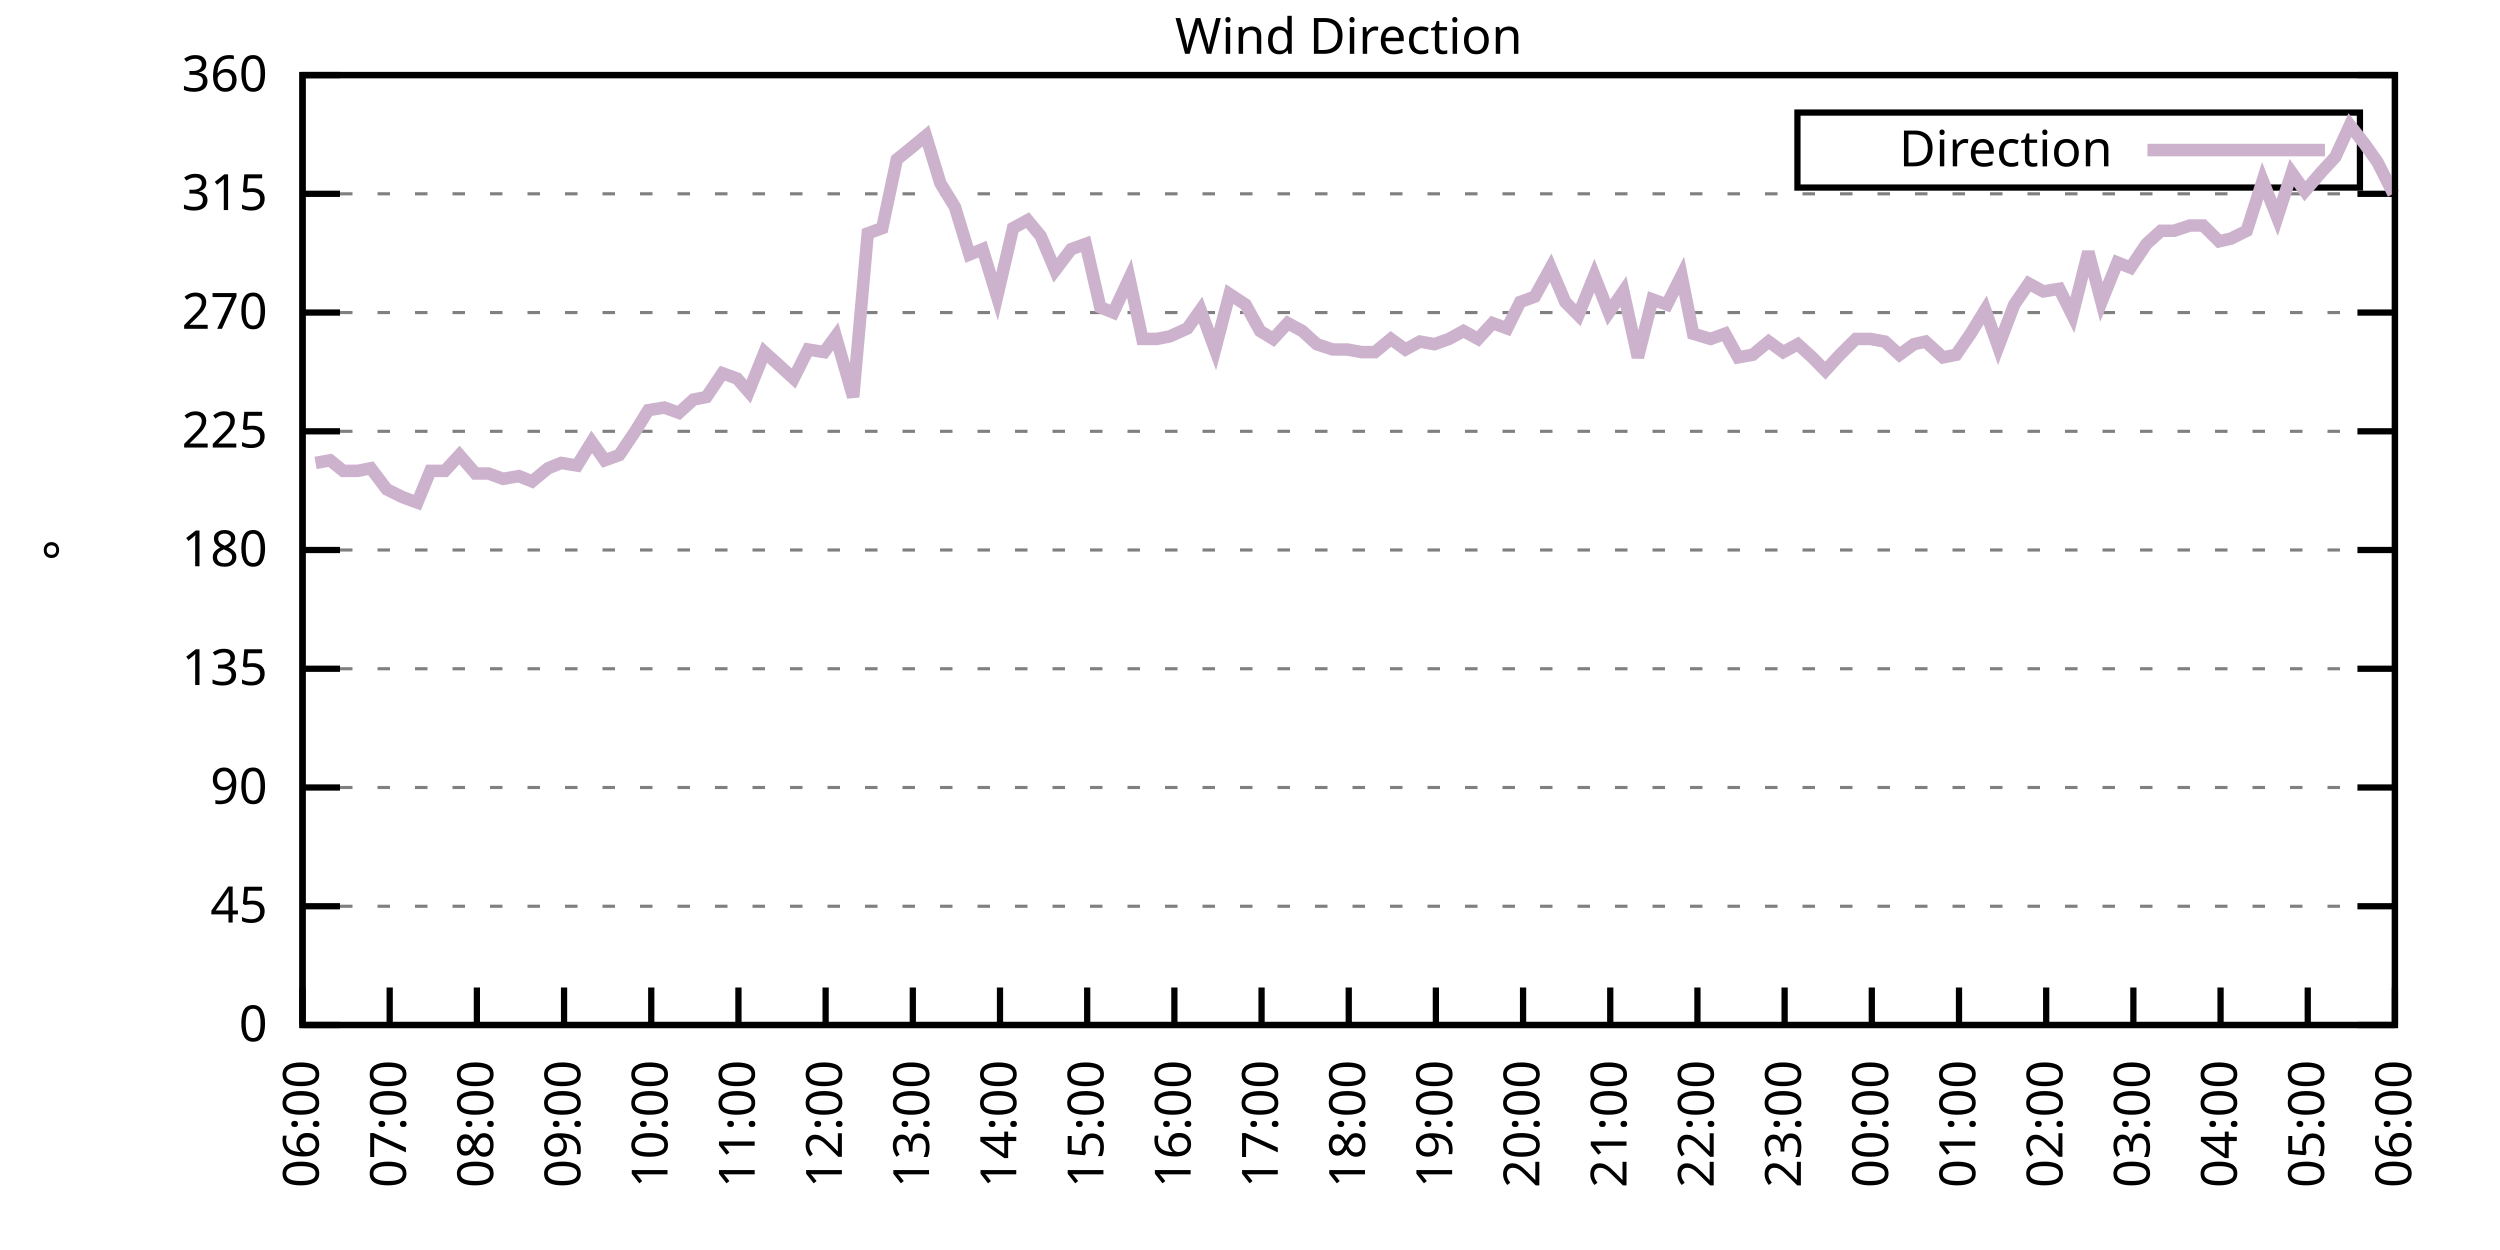
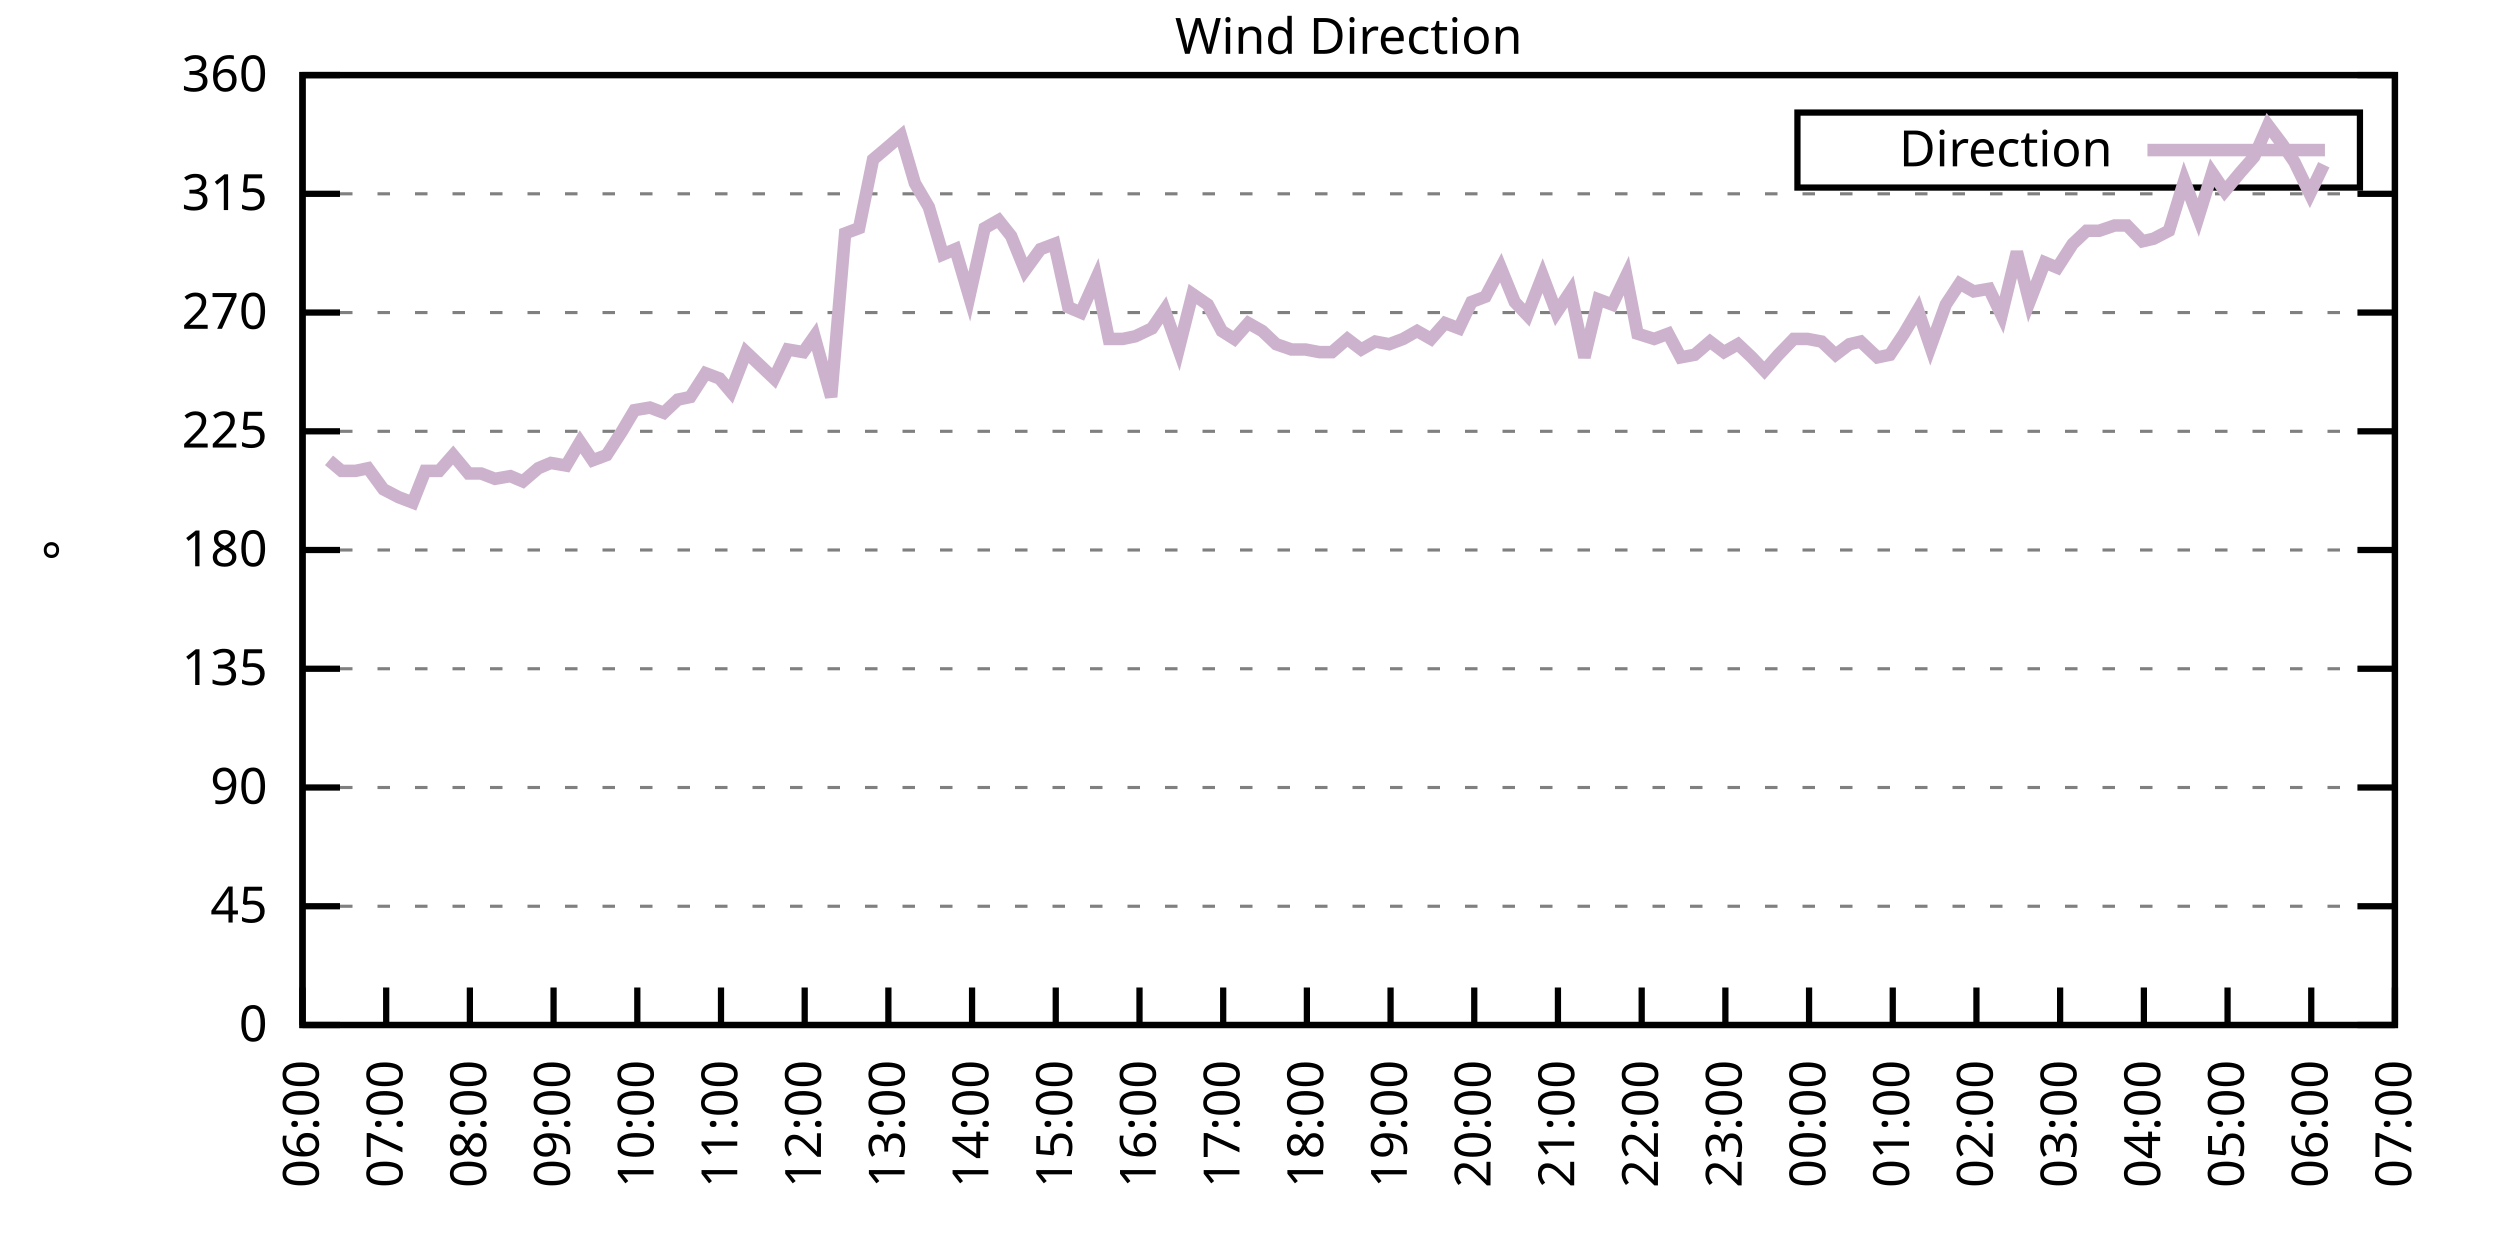
<svg xmlns="http://www.w3.org/2000/svg" xmlns:xlink="http://www.w3.org/1999/xlink" width="400" height="200" viewBox="0 0 400 200">
  <g id="gnuplot_canvas">
    <rect x="0" y="0" width="400" height="200" fill="none" />
    <defs>
      <circle id="gpDot" r="0.5" stroke-width="0.5" stroke="currentColor" />
      <path id="gpPt0" stroke-width="0.333" stroke="currentColor" d="M-1,0 h2 M0,-1 v2" />
      <path id="gpPt1" stroke-width="0.333" stroke="currentColor" d="M-1,-1 L1,1 M1,-1 L-1,1" />
      <path id="gpPt2" stroke-width="0.333" stroke="currentColor" d="M-1,0 L1,0 M0,-1 L0,1 M-1,-1 L1,1 M-1,1 L1,-1" />
      <rect id="gpPt3" stroke-width="0.333" stroke="currentColor" x="-1" y="-1" width="2" height="2" />
      <rect id="gpPt4" stroke-width="0.333" stroke="currentColor" fill="currentColor" x="-1" y="-1" width="2" height="2" />
      <circle id="gpPt5" stroke-width="0.333" stroke="currentColor" cx="0" cy="0" r="1" />
      <use xlink:href="#gpPt5" id="gpPt6" fill="currentColor" stroke="none" />
      <path id="gpPt7" stroke-width="0.333" stroke="currentColor" d="M0,-1.33 L-1.33,0.67 L1.33,0.67 z" />
      <use xlink:href="#gpPt7" id="gpPt8" fill="currentColor" stroke="none" />
      <use xlink:href="#gpPt7" id="gpPt9" stroke="currentColor" transform="rotate(180)" />
      <use xlink:href="#gpPt9" id="gpPt10" fill="currentColor" stroke="none" />
      <use xlink:href="#gpPt3" id="gpPt11" stroke="currentColor" transform="rotate(45)" />
      <use xlink:href="#gpPt11" id="gpPt12" fill="currentColor" stroke="none" />
      <path id="gpPt13" stroke-width="0.333" stroke="currentColor" d="M0,1.330 L1.265,0.411 L0.782,-1.067 L-0.782,-1.076 L-1.265,0.411 z" />
      <use xlink:href="#gpPt13" id="gpPt14" fill="currentColor" stroke="none" />
      <filter id="textbox" filterUnits="objectBoundingBox" x="0" y="0" height="1" width="1">
        <feFlood flood-color="white" flood-opacity="1" result="bgnd" />
        <feComposite in="SourceGraphic" in2="bgnd" operator="atop" />
      </filter>
      <filter id="greybox" filterUnits="objectBoundingBox" x="0" y="0" height="1" width="1">
        <feFlood flood-color="lightgrey" flood-opacity="1" result="grey" />
        <feComposite in="SourceGraphic" in2="grey" operator="atop" />
      </filter>
    </defs>
    <g fill="none" color="white" stroke="currentColor" stroke-width="1.00" stroke-linecap="butt" stroke-linejoin="miter">
</g>
    <g fill="none" color="black" stroke="currentColor" stroke-width="1.00" stroke-linecap="butt" stroke-linejoin="miter">
      <g stroke="none" shape-rendering="crispEdges">
        <polygon fill="rgb(255, 255, 255)" points="48.40,164.00 383.18,164.00 383.18,12.02 48.40,12.02 " />
      </g>
    </g>
    <g fill="none" color="black" stroke="currentColor" stroke-width="1.00" stroke-linecap="butt" stroke-linejoin="miter">
</g>
    <g fill="none" color="black" stroke="black" stroke-width="0.50" stroke-linecap="butt" stroke-linejoin="miter">
</g>
    <g fill="none" color="gray" stroke="currentColor" stroke-width="0.50" stroke-linecap="butt" stroke-linejoin="miter">
      <path stroke="gray" stroke-dasharray="2,4" class="gridline" d="M48.40,164.00 L383.19,164.00  " />
    </g>
    <g fill="none" color="gray" stroke="gray" stroke-width="1.00" stroke-linecap="butt" stroke-linejoin="miter">
</g>
    <g fill="none" color="black" stroke="currentColor" stroke-width="1.00" stroke-linecap="butt" stroke-linejoin="miter">
      <path stroke="black" d="M48.40,164.00 L54.40,164.00 M383.19,164.00 L377.19,164.00  " />
      <g transform="translate(42.80,166.60)" stroke="none" fill="black" font-family="Sans" font-size="8.00" text-anchor="end">
        <text>
          <tspan font-family="Sans"> 0</tspan>
        </text>
      </g>
    </g>
    <g fill="none" color="black" stroke="currentColor" stroke-width="1.00" stroke-linecap="butt" stroke-linejoin="miter">
</g>
    <g fill="none" color="black" stroke="black" stroke-width="0.50" stroke-linecap="butt" stroke-linejoin="miter">
</g>
    <g fill="none" color="gray" stroke="currentColor" stroke-width="0.50" stroke-linecap="butt" stroke-linejoin="miter">
      <path stroke="gray" stroke-dasharray="2,4" class="gridline" d="M48.40,145.00 L383.19,145.00  " />
    </g>
    <g fill="none" color="gray" stroke="gray" stroke-width="1.00" stroke-linecap="butt" stroke-linejoin="miter">
</g>
    <g fill="none" color="black" stroke="currentColor" stroke-width="1.00" stroke-linecap="butt" stroke-linejoin="miter">
      <path stroke="black" d="M48.40,145.00 L54.40,145.00 M383.19,145.00 L377.19,145.00  " />
      <g transform="translate(42.80,147.60)" stroke="none" fill="black" font-family="Sans" font-size="8.00" text-anchor="end">
        <text>
          <tspan font-family="Sans"> 45</tspan>
        </text>
      </g>
    </g>
    <g fill="none" color="black" stroke="currentColor" stroke-width="1.00" stroke-linecap="butt" stroke-linejoin="miter">
</g>
    <g fill="none" color="black" stroke="black" stroke-width="0.50" stroke-linecap="butt" stroke-linejoin="miter">
</g>
    <g fill="none" color="gray" stroke="currentColor" stroke-width="0.50" stroke-linecap="butt" stroke-linejoin="miter">
      <path stroke="gray" stroke-dasharray="2,4" class="gridline" d="M48.40,126.00 L383.19,126.00  " />
    </g>
    <g fill="none" color="gray" stroke="gray" stroke-width="1.00" stroke-linecap="butt" stroke-linejoin="miter">
</g>
    <g fill="none" color="black" stroke="currentColor" stroke-width="1.00" stroke-linecap="butt" stroke-linejoin="miter">
      <path stroke="black" d="M48.40,126.00 L54.40,126.00 M383.19,126.00 L377.19,126.00  " />
      <g transform="translate(42.80,128.60)" stroke="none" fill="black" font-family="Sans" font-size="8.00" text-anchor="end">
        <text>
          <tspan font-family="Sans"> 90</tspan>
        </text>
      </g>
    </g>
    <g fill="none" color="black" stroke="currentColor" stroke-width="1.00" stroke-linecap="butt" stroke-linejoin="miter">
</g>
    <g fill="none" color="black" stroke="black" stroke-width="0.50" stroke-linecap="butt" stroke-linejoin="miter">
</g>
    <g fill="none" color="gray" stroke="currentColor" stroke-width="0.50" stroke-linecap="butt" stroke-linejoin="miter">
      <path stroke="gray" stroke-dasharray="2,4" class="gridline" d="M48.40,107.00 L383.19,107.00  " />
    </g>
    <g fill="none" color="gray" stroke="gray" stroke-width="1.00" stroke-linecap="butt" stroke-linejoin="miter">
</g>
    <g fill="none" color="black" stroke="currentColor" stroke-width="1.00" stroke-linecap="butt" stroke-linejoin="miter">
      <path stroke="black" d="M48.40,107.00 L54.40,107.00 M383.19,107.00 L377.19,107.00  " />
      <g transform="translate(42.80,109.60)" stroke="none" fill="black" font-family="Sans" font-size="8.00" text-anchor="end">
        <text>
          <tspan font-family="Sans"> 135</tspan>
        </text>
      </g>
    </g>
    <g fill="none" color="black" stroke="currentColor" stroke-width="1.00" stroke-linecap="butt" stroke-linejoin="miter">
</g>
    <g fill="none" color="black" stroke="black" stroke-width="0.50" stroke-linecap="butt" stroke-linejoin="miter">
</g>
    <g fill="none" color="gray" stroke="currentColor" stroke-width="0.50" stroke-linecap="butt" stroke-linejoin="miter">
      <path stroke="gray" stroke-dasharray="2,4" class="gridline" d="M48.40,88.00 L383.19,88.00  " />
    </g>
    <g fill="none" color="gray" stroke="gray" stroke-width="1.00" stroke-linecap="butt" stroke-linejoin="miter">
</g>
    <g fill="none" color="black" stroke="currentColor" stroke-width="1.00" stroke-linecap="butt" stroke-linejoin="miter">
      <path stroke="black" d="M48.40,88.00 L54.40,88.00 M383.19,88.00 L377.19,88.00  " />
      <g transform="translate(42.80,90.60)" stroke="none" fill="black" font-family="Sans" font-size="8.00" text-anchor="end">
        <text>
          <tspan font-family="Sans"> 180</tspan>
        </text>
      </g>
    </g>
    <g fill="none" color="black" stroke="currentColor" stroke-width="1.00" stroke-linecap="butt" stroke-linejoin="miter">
</g>
    <g fill="none" color="black" stroke="black" stroke-width="0.50" stroke-linecap="butt" stroke-linejoin="miter">
</g>
    <g fill="none" color="gray" stroke="currentColor" stroke-width="0.50" stroke-linecap="butt" stroke-linejoin="miter">
      <path stroke="gray" stroke-dasharray="2,4" class="gridline" d="M48.40,69.01 L383.19,69.01  " />
    </g>
    <g fill="none" color="gray" stroke="gray" stroke-width="1.00" stroke-linecap="butt" stroke-linejoin="miter">
</g>
    <g fill="none" color="black" stroke="currentColor" stroke-width="1.00" stroke-linecap="butt" stroke-linejoin="miter">
      <path stroke="black" d="M48.40,69.01 L54.40,69.01 M383.19,69.01 L377.19,69.01  " />
      <g transform="translate(42.80,71.61)" stroke="none" fill="black" font-family="Sans" font-size="8.00" text-anchor="end">
        <text>
          <tspan font-family="Sans"> 225</tspan>
        </text>
      </g>
    </g>
    <g fill="none" color="black" stroke="currentColor" stroke-width="1.00" stroke-linecap="butt" stroke-linejoin="miter">
</g>
    <g fill="none" color="black" stroke="black" stroke-width="0.50" stroke-linecap="butt" stroke-linejoin="miter">
</g>
    <g fill="none" color="gray" stroke="currentColor" stroke-width="0.50" stroke-linecap="butt" stroke-linejoin="miter">
      <path stroke="gray" stroke-dasharray="2,4" class="gridline" d="M48.40,50.01 L383.19,50.01  " />
    </g>
    <g fill="none" color="gray" stroke="gray" stroke-width="1.00" stroke-linecap="butt" stroke-linejoin="miter">
</g>
    <g fill="none" color="black" stroke="currentColor" stroke-width="1.00" stroke-linecap="butt" stroke-linejoin="miter">
      <path stroke="black" d="M48.40,50.01 L54.40,50.01 M383.19,50.01 L377.19,50.01  " />
      <g transform="translate(42.80,52.61)" stroke="none" fill="black" font-family="Sans" font-size="8.00" text-anchor="end">
        <text>
          <tspan font-family="Sans"> 270</tspan>
        </text>
      </g>
    </g>
    <g fill="none" color="black" stroke="currentColor" stroke-width="1.00" stroke-linecap="butt" stroke-linejoin="miter">
</g>
    <g fill="none" color="black" stroke="black" stroke-width="0.50" stroke-linecap="butt" stroke-linejoin="miter">
</g>
    <g fill="none" color="gray" stroke="currentColor" stroke-width="0.50" stroke-linecap="butt" stroke-linejoin="miter">
      <path stroke="gray" stroke-dasharray="2,4" class="gridline" d="M48.40,31.01 L383.19,31.01  " />
    </g>
    <g fill="none" color="gray" stroke="gray" stroke-width="1.00" stroke-linecap="butt" stroke-linejoin="miter">
</g>
    <g fill="none" color="black" stroke="currentColor" stroke-width="1.00" stroke-linecap="butt" stroke-linejoin="miter">
      <path stroke="black" d="M48.40,31.01 L54.40,31.01 M383.19,31.01 L377.19,31.01  " />
      <g transform="translate(42.80,33.61)" stroke="none" fill="black" font-family="Sans" font-size="8.00" text-anchor="end">
        <text>
          <tspan font-family="Sans"> 315</tspan>
        </text>
      </g>
    </g>
    <g fill="none" color="black" stroke="currentColor" stroke-width="1.00" stroke-linecap="butt" stroke-linejoin="miter">
</g>
    <g fill="none" color="black" stroke="black" stroke-width="0.50" stroke-linecap="butt" stroke-linejoin="miter">
</g>
    <g fill="none" color="gray" stroke="currentColor" stroke-width="0.50" stroke-linecap="butt" stroke-linejoin="miter">
      <path stroke="gray" stroke-dasharray="2,4" class="gridline" d="M48.40,12.01 L383.19,12.01  " />
    </g>
    <g fill="none" color="gray" stroke="gray" stroke-width="1.00" stroke-linecap="butt" stroke-linejoin="miter">
</g>
    <g fill="none" color="black" stroke="currentColor" stroke-width="1.00" stroke-linecap="butt" stroke-linejoin="miter">
      <path stroke="black" d="M48.40,12.01 L54.40,12.01 M383.19,12.01 L377.19,12.01  " />
      <g transform="translate(42.80,14.61)" stroke="none" fill="black" font-family="Sans" font-size="8.00" text-anchor="end">
        <text>
          <tspan font-family="Sans"> 360</tspan>
        </text>
      </g>
    </g>
    <g fill="none" color="black" stroke="currentColor" stroke-width="1.00" stroke-linecap="butt" stroke-linejoin="miter">
      <path stroke="black" d="M48.40,164.00 L48.40,158.00  " />
      <g transform="translate(51.00,169.60) rotate(270.00)" stroke="none" fill="black" font-family="Sans" font-size="8.00" text-anchor="end">
        <text>
          <tspan font-family="Sans">06:00</tspan>
        </text>
      </g>
    </g>
    <g fill="none" color="black" stroke="currentColor" stroke-width="1.00" stroke-linecap="butt" stroke-linejoin="miter">
-       <path stroke="black" d="M62.35,164.00 L62.35,158.00  " />
-       <g transform="translate(64.95,169.60) rotate(270.00)" stroke="none" fill="black" font-family="Sans" font-size="8.00" text-anchor="end">
+       <path stroke="black" d="M61.79,164.00 L61.79,158.00  " />
+       <g transform="translate(64.39,169.60) rotate(270.00)" stroke="none" fill="black" font-family="Sans" font-size="8.00" text-anchor="end">
        <text>
          <tspan font-family="Sans">07:00</tspan>
        </text>
      </g>
    </g>
    <g fill="none" color="black" stroke="currentColor" stroke-width="1.00" stroke-linecap="butt" stroke-linejoin="miter">
-       <path stroke="black" d="M76.30,164.00 L76.30,158.00  " />
-       <g transform="translate(78.90,169.60) rotate(270.00)" stroke="none" fill="black" font-family="Sans" font-size="8.00" text-anchor="end">
+       <path stroke="black" d="M75.18,164.00 L75.18,158.00  " />
+       <g transform="translate(77.78,169.60) rotate(270.00)" stroke="none" fill="black" font-family="Sans" font-size="8.00" text-anchor="end">
        <text>
          <tspan font-family="Sans">08:00</tspan>
        </text>
      </g>
    </g>
    <g fill="none" color="black" stroke="currentColor" stroke-width="1.00" stroke-linecap="butt" stroke-linejoin="miter">
-       <path stroke="black" d="M90.25,164.00 L90.25,158.00  " />
-       <g transform="translate(92.85,169.60) rotate(270.00)" stroke="none" fill="black" font-family="Sans" font-size="8.00" text-anchor="end">
+       <path stroke="black" d="M88.57,164.00 L88.57,158.00  " />
+       <g transform="translate(91.17,169.60) rotate(270.00)" stroke="none" fill="black" font-family="Sans" font-size="8.00" text-anchor="end">
        <text>
          <tspan font-family="Sans">09:00</tspan>
        </text>
      </g>
    </g>
    <g fill="none" color="black" stroke="currentColor" stroke-width="1.00" stroke-linecap="butt" stroke-linejoin="miter">
-       <path stroke="black" d="M104.20,164.00 L104.20,158.00  " />
-       <g transform="translate(106.80,169.60) rotate(270.00)" stroke="none" fill="black" font-family="Sans" font-size="8.00" text-anchor="end">
+       <path stroke="black" d="M101.97,164.00 L101.97,158.00  " />
+       <g transform="translate(104.57,169.60) rotate(270.00)" stroke="none" fill="black" font-family="Sans" font-size="8.00" text-anchor="end">
        <text>
          <tspan font-family="Sans">10:00</tspan>
        </text>
      </g>
    </g>
    <g fill="none" color="black" stroke="currentColor" stroke-width="1.00" stroke-linecap="butt" stroke-linejoin="miter">
-       <path stroke="black" d="M118.15,164.00 L118.15,158.00  " />
-       <g transform="translate(120.75,169.60) rotate(270.00)" stroke="none" fill="black" font-family="Sans" font-size="8.00" text-anchor="end">
+       <path stroke="black" d="M115.36,164.00 L115.36,158.00  " />
+       <g transform="translate(117.96,169.60) rotate(270.00)" stroke="none" fill="black" font-family="Sans" font-size="8.00" text-anchor="end">
        <text>
          <tspan font-family="Sans">11:00</tspan>
        </text>
      </g>
    </g>
    <g fill="none" color="black" stroke="currentColor" stroke-width="1.00" stroke-linecap="butt" stroke-linejoin="miter">
-       <path stroke="black" d="M132.10,164.00 L132.10,158.00  " />
-       <g transform="translate(134.70,169.60) rotate(270.00)" stroke="none" fill="black" font-family="Sans" font-size="8.00" text-anchor="end">
+       <path stroke="black" d="M128.75,164.00 L128.75,158.00  " />
+       <g transform="translate(131.35,169.60) rotate(270.00)" stroke="none" fill="black" font-family="Sans" font-size="8.00" text-anchor="end">
        <text>
          <tspan font-family="Sans">12:00</tspan>
        </text>
      </g>
    </g>
    <g fill="none" color="black" stroke="currentColor" stroke-width="1.00" stroke-linecap="butt" stroke-linejoin="miter">
-       <path stroke="black" d="M146.05,164.00 L146.05,158.00  " />
-       <g transform="translate(148.65,169.60) rotate(270.00)" stroke="none" fill="black" font-family="Sans" font-size="8.00" text-anchor="end">
+       <path stroke="black" d="M142.14,164.00 L142.14,158.00  " />
+       <g transform="translate(144.74,169.60) rotate(270.00)" stroke="none" fill="black" font-family="Sans" font-size="8.00" text-anchor="end">
        <text>
          <tspan font-family="Sans">13:00</tspan>
        </text>
      </g>
    </g>
    <g fill="none" color="black" stroke="currentColor" stroke-width="1.00" stroke-linecap="butt" stroke-linejoin="miter">
-       <path stroke="black" d="M160.00,164.00 L160.00,158.00  " />
-       <g transform="translate(162.60,169.60) rotate(270.00)" stroke="none" fill="black" font-family="Sans" font-size="8.00" text-anchor="end">
+       <path stroke="black" d="M155.53,164.00 L155.53,158.00  " />
+       <g transform="translate(158.13,169.60) rotate(270.00)" stroke="none" fill="black" font-family="Sans" font-size="8.00" text-anchor="end">
        <text>
          <tspan font-family="Sans">14:00</tspan>
        </text>
      </g>
    </g>
    <g fill="none" color="black" stroke="currentColor" stroke-width="1.00" stroke-linecap="butt" stroke-linejoin="miter">
-       <path stroke="black" d="M173.95,164.00 L173.95,158.00  " />
-       <g transform="translate(176.55,169.60) rotate(270.00)" stroke="none" fill="black" font-family="Sans" font-size="8.00" text-anchor="end">
+       <path stroke="black" d="M168.92,164.00 L168.92,158.00  " />
+       <g transform="translate(171.52,169.60) rotate(270.00)" stroke="none" fill="black" font-family="Sans" font-size="8.00" text-anchor="end">
        <text>
          <tspan font-family="Sans">15:00</tspan>
        </text>
      </g>
    </g>
    <g fill="none" color="black" stroke="currentColor" stroke-width="1.00" stroke-linecap="butt" stroke-linejoin="miter">
-       <path stroke="black" d="M187.90,164.00 L187.90,158.00  " />
-       <g transform="translate(190.50,169.60) rotate(270.00)" stroke="none" fill="black" font-family="Sans" font-size="8.00" text-anchor="end">
+       <path stroke="black" d="M182.32,164.00 L182.32,158.00  " />
+       <g transform="translate(184.92,169.60) rotate(270.00)" stroke="none" fill="black" font-family="Sans" font-size="8.00" text-anchor="end">
        <text>
          <tspan font-family="Sans">16:00</tspan>
        </text>
      </g>
    </g>
    <g fill="none" color="black" stroke="currentColor" stroke-width="1.00" stroke-linecap="butt" stroke-linejoin="miter">
-       <path stroke="black" d="M201.85,164.00 L201.85,158.00  " />
-       <g transform="translate(204.45,169.60) rotate(270.00)" stroke="none" fill="black" font-family="Sans" font-size="8.00" text-anchor="end">
+       <path stroke="black" d="M195.71,164.00 L195.71,158.00  " />
+       <g transform="translate(198.31,169.60) rotate(270.00)" stroke="none" fill="black" font-family="Sans" font-size="8.00" text-anchor="end">
        <text>
          <tspan font-family="Sans">17:00</tspan>
        </text>
      </g>
    </g>
    <g fill="none" color="black" stroke="currentColor" stroke-width="1.00" stroke-linecap="butt" stroke-linejoin="miter">
-       <path stroke="black" d="M215.80,164.00 L215.80,158.00  " />
-       <g transform="translate(218.40,169.60) rotate(270.00)" stroke="none" fill="black" font-family="Sans" font-size="8.00" text-anchor="end">
+       <path stroke="black" d="M209.10,164.00 L209.10,158.00  " />
+       <g transform="translate(211.70,169.60) rotate(270.00)" stroke="none" fill="black" font-family="Sans" font-size="8.00" text-anchor="end">
        <text>
          <tspan font-family="Sans">18:00</tspan>
        </text>
      </g>
    </g>
    <g fill="none" color="black" stroke="currentColor" stroke-width="1.00" stroke-linecap="butt" stroke-linejoin="miter">
-       <path stroke="black" d="M229.74,164.00 L229.74,158.00  " />
-       <g transform="translate(232.34,169.60) rotate(270.00)" stroke="none" fill="black" font-family="Sans" font-size="8.00" text-anchor="end">
+       <path stroke="black" d="M222.49,164.00 L222.49,158.00  " />
+       <g transform="translate(225.09,169.60) rotate(270.00)" stroke="none" fill="black" font-family="Sans" font-size="8.00" text-anchor="end">
        <text>
          <tspan font-family="Sans">19:00</tspan>
        </text>
      </g>
    </g>
    <g fill="none" color="black" stroke="currentColor" stroke-width="1.00" stroke-linecap="butt" stroke-linejoin="miter">
-       <path stroke="black" d="M243.69,164.00 L243.69,158.00  " />
-       <g transform="translate(246.29,169.60) rotate(270.00)" stroke="none" fill="black" font-family="Sans" font-size="8.00" text-anchor="end">
+       <path stroke="black" d="M235.88,164.00 L235.88,158.00  " />
+       <g transform="translate(238.48,169.60) rotate(270.00)" stroke="none" fill="black" font-family="Sans" font-size="8.00" text-anchor="end">
        <text>
          <tspan font-family="Sans">20:00</tspan>
        </text>
      </g>
    </g>
    <g fill="none" color="black" stroke="currentColor" stroke-width="1.00" stroke-linecap="butt" stroke-linejoin="miter">
-       <path stroke="black" d="M257.64,164.00 L257.64,158.00  " />
-       <g transform="translate(260.24,169.60) rotate(270.00)" stroke="none" fill="black" font-family="Sans" font-size="8.00" text-anchor="end">
+       <path stroke="black" d="M249.27,164.00 L249.27,158.00  " />
+       <g transform="translate(251.87,169.60) rotate(270.00)" stroke="none" fill="black" font-family="Sans" font-size="8.00" text-anchor="end">
        <text>
          <tspan font-family="Sans">21:00</tspan>
        </text>
      </g>
    </g>
    <g fill="none" color="black" stroke="currentColor" stroke-width="1.00" stroke-linecap="butt" stroke-linejoin="miter">
-       <path stroke="black" d="M271.59,164.00 L271.59,158.00  " />
-       <g transform="translate(274.19,169.60) rotate(270.00)" stroke="none" fill="black" font-family="Sans" font-size="8.00" text-anchor="end">
+       <path stroke="black" d="M262.67,164.00 L262.67,158.00  " />
+       <g transform="translate(265.27,169.60) rotate(270.00)" stroke="none" fill="black" font-family="Sans" font-size="8.00" text-anchor="end">
        <text>
          <tspan font-family="Sans">22:00</tspan>
        </text>
      </g>
    </g>
    <g fill="none" color="black" stroke="currentColor" stroke-width="1.00" stroke-linecap="butt" stroke-linejoin="miter">
-       <path stroke="black" d="M285.54,164.00 L285.54,158.00  " />
-       <g transform="translate(288.14,169.60) rotate(270.00)" stroke="none" fill="black" font-family="Sans" font-size="8.00" text-anchor="end">
+       <path stroke="black" d="M276.06,164.00 L276.06,158.00  " />
+       <g transform="translate(278.66,169.60) rotate(270.00)" stroke="none" fill="black" font-family="Sans" font-size="8.00" text-anchor="end">
        <text>
          <tspan font-family="Sans">23:00</tspan>
        </text>
      </g>
    </g>
    <g fill="none" color="black" stroke="currentColor" stroke-width="1.00" stroke-linecap="butt" stroke-linejoin="miter">
-       <path stroke="black" d="M299.49,164.00 L299.49,158.00  " />
-       <g transform="translate(302.09,169.60) rotate(270.00)" stroke="none" fill="black" font-family="Sans" font-size="8.00" text-anchor="end">
+       <path stroke="black" d="M289.45,164.00 L289.45,158.00  " />
+       <g transform="translate(292.05,169.60) rotate(270.00)" stroke="none" fill="black" font-family="Sans" font-size="8.00" text-anchor="end">
        <text>
          <tspan font-family="Sans">00:00</tspan>
        </text>
      </g>
    </g>
    <g fill="none" color="black" stroke="currentColor" stroke-width="1.00" stroke-linecap="butt" stroke-linejoin="miter">
-       <path stroke="black" d="M313.44,164.00 L313.44,158.00  " />
-       <g transform="translate(316.04,169.60) rotate(270.00)" stroke="none" fill="black" font-family="Sans" font-size="8.00" text-anchor="end">
+       <path stroke="black" d="M302.84,164.00 L302.84,158.00  " />
+       <g transform="translate(305.44,169.60) rotate(270.00)" stroke="none" fill="black" font-family="Sans" font-size="8.00" text-anchor="end">
        <text>
          <tspan font-family="Sans">01:00</tspan>
        </text>
      </g>
    </g>
    <g fill="none" color="black" stroke="currentColor" stroke-width="1.00" stroke-linecap="butt" stroke-linejoin="miter">
-       <path stroke="black" d="M327.39,164.00 L327.39,158.00  " />
-       <g transform="translate(329.99,169.60) rotate(270.00)" stroke="none" fill="black" font-family="Sans" font-size="8.00" text-anchor="end">
+       <path stroke="black" d="M316.23,164.00 L316.23,158.00  " />
+       <g transform="translate(318.83,169.60) rotate(270.00)" stroke="none" fill="black" font-family="Sans" font-size="8.00" text-anchor="end">
        <text>
          <tspan font-family="Sans">02:00</tspan>
        </text>
      </g>
    </g>
    <g fill="none" color="black" stroke="currentColor" stroke-width="1.00" stroke-linecap="butt" stroke-linejoin="miter">
-       <path stroke="black" d="M341.34,164.00 L341.34,158.00  " />
-       <g transform="translate(343.94,169.60) rotate(270.00)" stroke="none" fill="black" font-family="Sans" font-size="8.00" text-anchor="end">
+       <path stroke="black" d="M329.62,164.00 L329.62,158.00  " />
+       <g transform="translate(332.22,169.60) rotate(270.00)" stroke="none" fill="black" font-family="Sans" font-size="8.00" text-anchor="end">
        <text>
          <tspan font-family="Sans">03:00</tspan>
        </text>
      </g>
    </g>
    <g fill="none" color="black" stroke="currentColor" stroke-width="1.00" stroke-linecap="butt" stroke-linejoin="miter">
-       <path stroke="black" d="M355.29,164.00 L355.29,158.00  " />
-       <g transform="translate(357.89,169.60) rotate(270.00)" stroke="none" fill="black" font-family="Sans" font-size="8.00" text-anchor="end">
+       <path stroke="black" d="M343.02,164.00 L343.02,158.00  " />
+       <g transform="translate(345.62,169.60) rotate(270.00)" stroke="none" fill="black" font-family="Sans" font-size="8.00" text-anchor="end">
        <text>
          <tspan font-family="Sans">04:00</tspan>
        </text>
      </g>
    </g>
    <g fill="none" color="black" stroke="currentColor" stroke-width="1.00" stroke-linecap="butt" stroke-linejoin="miter">
-       <path stroke="black" d="M369.24,164.00 L369.24,158.00  " />
-       <g transform="translate(371.84,169.60) rotate(270.00)" stroke="none" fill="black" font-family="Sans" font-size="8.00" text-anchor="end">
+       <path stroke="black" d="M356.41,164.00 L356.41,158.00  " />
+       <g transform="translate(359.01,169.60) rotate(270.00)" stroke="none" fill="black" font-family="Sans" font-size="8.00" text-anchor="end">
        <text>
          <tspan font-family="Sans">05:00</tspan>
+         </text>
+       </g>
+     </g>
+     <g fill="none" color="black" stroke="currentColor" stroke-width="1.00" stroke-linecap="butt" stroke-linejoin="miter">
+       <path stroke="black" d="M369.80,164.00 L369.80,158.00  " />
+       <g transform="translate(372.40,169.60) rotate(270.00)" stroke="none" fill="black" font-family="Sans" font-size="8.00" text-anchor="end">
+         <text>
+           <tspan font-family="Sans">06:00</tspan>
        </text>
      </g>
    </g>
    <g fill="none" color="black" stroke="currentColor" stroke-width="1.00" stroke-linecap="butt" stroke-linejoin="miter">
      <path stroke="black" d="M383.19,164.00 L383.19,158.00  " />
      <g transform="translate(385.79,169.60) rotate(270.00)" stroke="none" fill="black" font-family="Sans" font-size="8.00" text-anchor="end">
        <text>
-           <tspan font-family="Sans">06:00</tspan>
+           <tspan font-family="Sans">07:00</tspan>
        </text>
      </g>
    </g>
    <g fill="none" color="black" stroke="currentColor" stroke-width="1.00" stroke-linecap="butt" stroke-linejoin="miter">
</g>
    <g fill="none" color="black" stroke="currentColor" stroke-width="1.00" stroke-linecap="butt" stroke-linejoin="miter">
      <path stroke="black" d="M48.40,12.01 L48.40,164.00 L383.19,164.00 L383.19,12.01 L48.40,12.01 Z  " />
    </g>
    <g fill="none" color="black" stroke="currentColor" stroke-width="1.00" stroke-linecap="butt" stroke-linejoin="miter">
</g>
    <g fill="none" color="black" stroke="currentColor" stroke-width="1.00" stroke-linecap="butt" stroke-linejoin="miter">
      <path stroke="black" d="M287.59,30.01 L287.59,18.01 L377.59,18.01 L377.59,30.01 L287.59,30.01 Z  " />
    </g>
    <g id="Wind_direction_plot_1">
      <g fill="none" color="white" stroke="black" stroke-width="2.00" stroke-linecap="butt" stroke-linejoin="miter">
</g>
      <g fill="none" color="black" stroke="currentColor" stroke-width="2.00" stroke-linecap="butt" stroke-linejoin="miter">
        <g transform="translate(337.99,26.61)" stroke="none" fill="black" font-family="Sans" font-size="8.00" text-anchor="end">
          <text>
            <tspan font-family="Sans">Direction</tspan>
          </text>
        </g>
      </g>
      <g fill="none" color="black" stroke="currentColor" stroke-width="2.00" stroke-linecap="butt" stroke-linejoin="miter">
-         <path stroke="rgb(204, 178, 204)" d="M343.59,24.01 L371.99,24.01 M50.49,74.07 L52.82,73.65 L54.91,75.34 L57.23,75.34 L59.33,74.92 L61.88,78.29   L64.44,79.56 L66.77,80.41 L68.86,75.34 L71.18,75.34 L73.51,72.81 L76.07,75.76 L78.16,75.76 L80.48,76.61   L83.04,76.18 L85.13,77.03 L87.69,74.92 L89.78,74.07 L92.34,74.49 L94.67,70.70 L96.76,73.65 L99.08,72.81   L101.64,69.01 L103.73,65.63 L106.29,65.21 L108.62,66.05 L110.94,63.94 L113.03,63.52 L115.59,59.72 L117.92,60.56   L119.78,62.67 L122.33,56.34 L124.66,58.45 L126.98,60.56 L129.31,55.92 L131.87,56.34 L133.72,53.81 L136.51,63.52   L138.84,37.34 L141.16,36.50 L143.49,25.52 L145.58,23.83 L148.14,21.72 L150.46,29.32 L152.79,33.12 L155.11,40.72   L157.21,39.87 L159.53,47.47 L162.09,36.50 L164.41,35.23 L166.51,37.76 L168.83,43.25 L171.39,39.87 L173.71,39.03   L176.04,49.16 L178.13,50.01 L180.69,44.52 L182.78,54.23 L185.11,54.23 L187.20,53.81 L189.99,52.54 L192.08,49.59   L194.41,55.92 L196.73,47.05 L199.29,48.74 L201.61,52.96 L203.71,54.23 L206.03,51.70 L208.36,52.96 L210.68,55.07   L213.24,55.92 L215.56,55.92 L217.89,56.34 L219.98,56.34 L222.54,54.23 L224.86,55.92 L227.19,54.65 L229.51,55.07   L231.84,54.23 L234.16,52.96 L236.49,54.23 L238.81,51.70 L241.14,52.54 L243.23,48.32 L245.55,47.47 L248.11,42.83   L250.44,48.32 L252.53,50.43 L255.09,44.10 L257.41,50.01 L259.74,46.63 L262.06,57.18 L264.39,47.90 L266.71,48.74   L269.04,44.10 L270.90,53.39 L273.69,54.23 L276.01,53.39 L278.10,57.18 L280.43,56.76 L282.99,54.65 L285.31,56.34   L287.64,55.07 L289.96,57.18 L292.05,59.30 L294.38,56.76 L296.94,54.23 L299.26,54.23 L301.58,54.65 L303.91,56.76   L306.23,55.07 L308.09,54.65 L310.88,57.18 L312.98,56.76 L315.30,53.39 L317.63,49.59 L319.72,55.50 L322.28,48.74   L324.60,45.36 L326.93,46.63 L329.48,46.21 L331.58,50.43 L334.13,40.30 L336.23,48.32 L338.78,41.99 L340.88,42.83   L343.43,39.03 L345.76,36.92 L347.85,36.92 L350.41,36.08 L352.50,36.08 L355.06,38.61 L356.92,38.19 L359.48,36.92   L362.03,28.90 L364.36,34.81 L366.68,27.63 L368.78,30.59 L371.33,27.63 L373.66,25.10 L375.98,20.03 L378.31,22.99   L380.40,25.94 L382.96,31.01  " />
+         <path stroke="rgb(204, 178, 204)" d="M343.59,24.01 L371.99,24.01 M52.64,73.65 L54.65,75.34 L56.88,75.34 L58.89,74.92 L61.35,78.29 L63.80,79.56   L66.03,80.41 L68.04,75.34 L70.27,75.34 L72.50,72.81 L74.96,75.76 L76.97,75.76 L79.20,76.61 L81.66,76.18   L83.66,77.03 L86.12,74.92 L88.13,74.07 L90.58,74.49 L92.82,70.70 L94.82,73.65 L97.06,72.81 L99.51,69.01   L101.52,65.63 L103.98,65.21 L106.21,66.05 L108.44,63.94 L110.45,63.52 L112.90,59.72 L115.13,60.56 L116.92,62.67   L119.38,56.34 L121.61,58.45 L123.84,60.56 L126.07,55.92 L128.53,56.34 L130.31,53.81 L132.99,63.52 L135.22,37.34   L137.45,36.50 L139.69,25.52 L141.69,23.83 L144.15,21.72 L146.38,29.32 L148.61,33.12 L150.85,40.72 L152.85,39.87   L155.09,47.47 L157.54,36.50 L159.77,35.23 L161.78,37.76 L164.01,43.25 L166.47,39.87 L168.70,39.03 L170.93,49.16   L172.94,50.01 L175.40,44.52 L177.41,54.23 L179.64,54.23 L181.65,53.81 L184.32,52.54 L186.33,49.59 L188.57,55.92   L190.80,47.05 L193.25,48.74 L195.48,52.96 L197.49,54.23 L199.73,51.70 L201.96,52.96 L204.19,55.07 L206.64,55.92   L208.88,55.92 L211.11,56.34 L213.12,56.34 L215.57,54.23 L217.80,55.92 L220.04,54.65 L222.27,55.07 L224.50,54.23   L226.73,52.96 L228.96,54.23 L231.20,51.70 L233.43,52.54 L235.44,48.32 L237.67,47.47 L240.12,42.83 L242.36,48.32   L244.36,50.43 L246.82,44.10 L249.05,50.01 L251.28,46.63 L253.51,57.18 L255.75,47.90 L257.98,48.74 L260.21,44.10   L262.00,53.39 L264.67,54.23 L266.91,53.39 L268.92,57.18 L271.15,56.76 L273.60,54.65 L275.83,56.34 L278.07,55.07   L280.30,57.18 L282.31,59.30 L284.54,56.76 L286.99,54.23 L289.23,54.23 L291.46,54.65 L293.69,56.76 L295.92,55.07   L297.71,54.65 L300.39,57.18 L302.39,56.76 L304.63,53.39 L306.86,49.59 L308.87,55.50 L311.32,48.74 L313.55,45.36   L315.79,46.63 L318.24,46.21 L320.25,50.43 L322.70,40.30 L324.71,48.32 L327.17,41.99 L329.18,42.83 L331.63,39.03   L333.86,36.92 L335.87,36.92 L338.33,36.08 L340.34,36.08 L342.79,38.61 L344.58,38.19 L347.03,36.92 L349.49,28.90   L351.72,34.81 L353.95,27.63 L355.96,30.59 L358.42,27.63 L360.65,25.10 L362.88,20.03 L365.11,22.99 L367.12,25.94   L369.58,31.01 L371.81,26.36  " />
      </g>
    </g>
    <g fill="none" color="black" stroke="currentColor" stroke-width="2.00" stroke-linecap="butt" stroke-linejoin="miter">
</g>
    <g fill="none" color="black" stroke="black" stroke-width="1.00" stroke-linecap="butt" stroke-linejoin="miter">
</g>
    <g fill="none" color="black" stroke="currentColor" stroke-width="1.00" stroke-linecap="butt" stroke-linejoin="miter">
      <path stroke="black" d="M48.40,12.01 L48.40,164.00 L383.19,164.00 L383.19,12.01 L48.40,12.01 Z  " />
      <g transform="translate(12.80,88.01) rotate(270.00)" stroke="none" fill="black" font-family="Sans" font-size="8.00" text-anchor="middle">
        <text>
          <tspan font-family="Sans">°</tspan>
        </text>
      </g>
    </g>
    <g fill="none" color="black" stroke="currentColor" stroke-width="1.00" stroke-linecap="butt" stroke-linejoin="miter">
</g>
    <g fill="none" color="black" stroke="currentColor" stroke-width="1.00" stroke-linecap="butt" stroke-linejoin="miter">
      <g transform="translate(215.79,8.61)" stroke="none" fill="black" font-family="Sans" font-size="8.00" text-anchor="middle">
        <text>
          <tspan font-family="Sans">Wind Direction</tspan>
        </text>
      </g>
    </g>
    <g fill="none" color="black" stroke="currentColor" stroke-width="1.00" stroke-linecap="butt" stroke-linejoin="miter">
</g>
  </g>
</svg>
